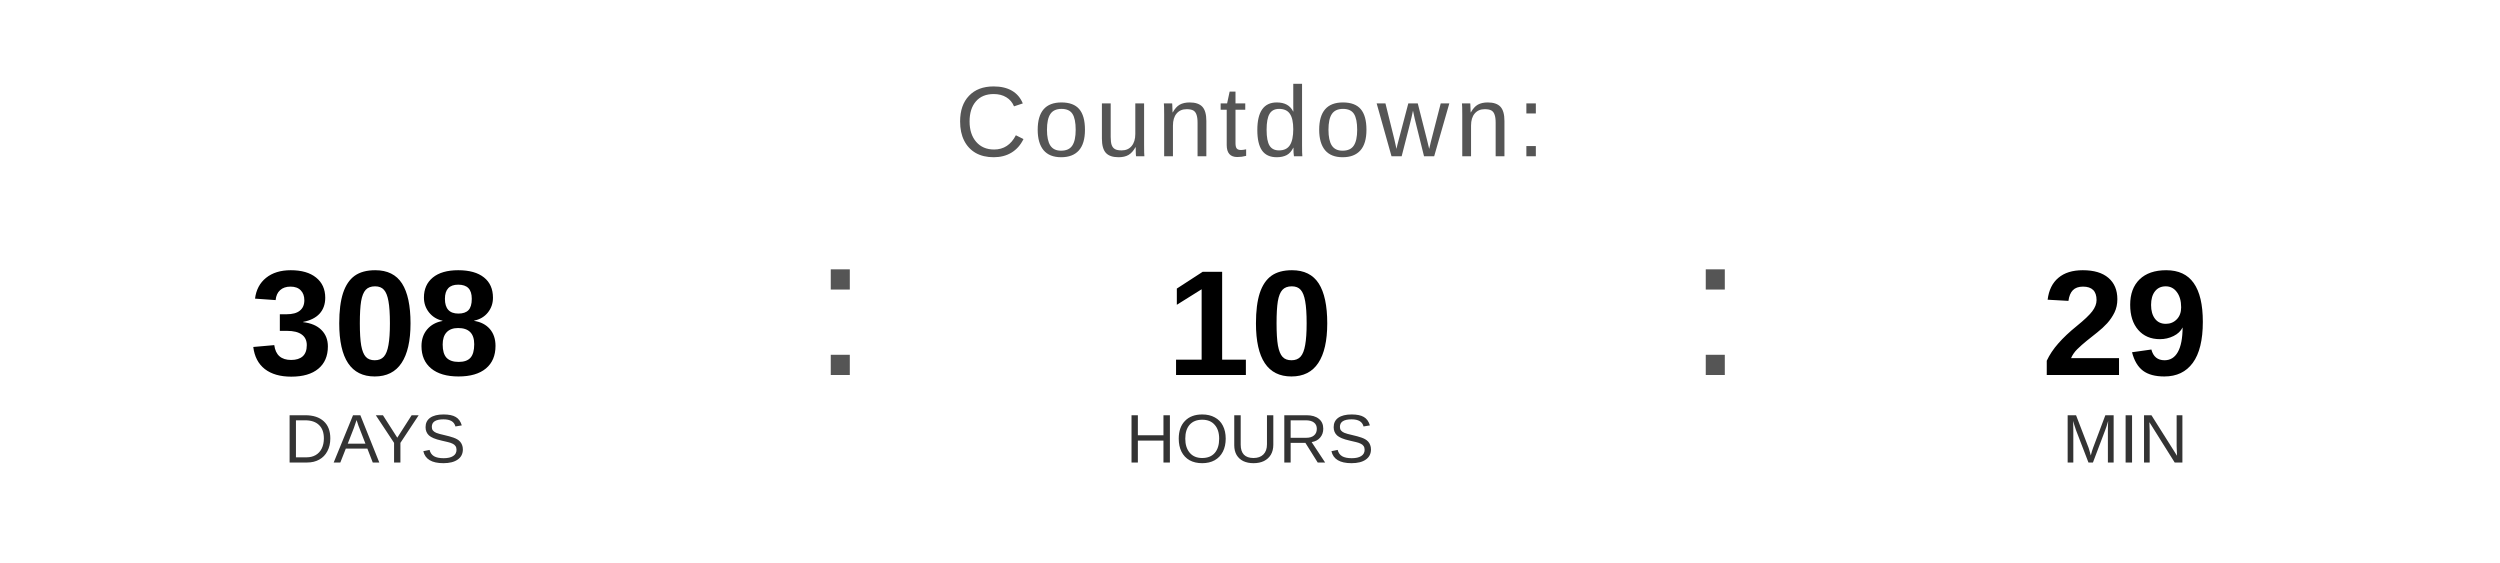
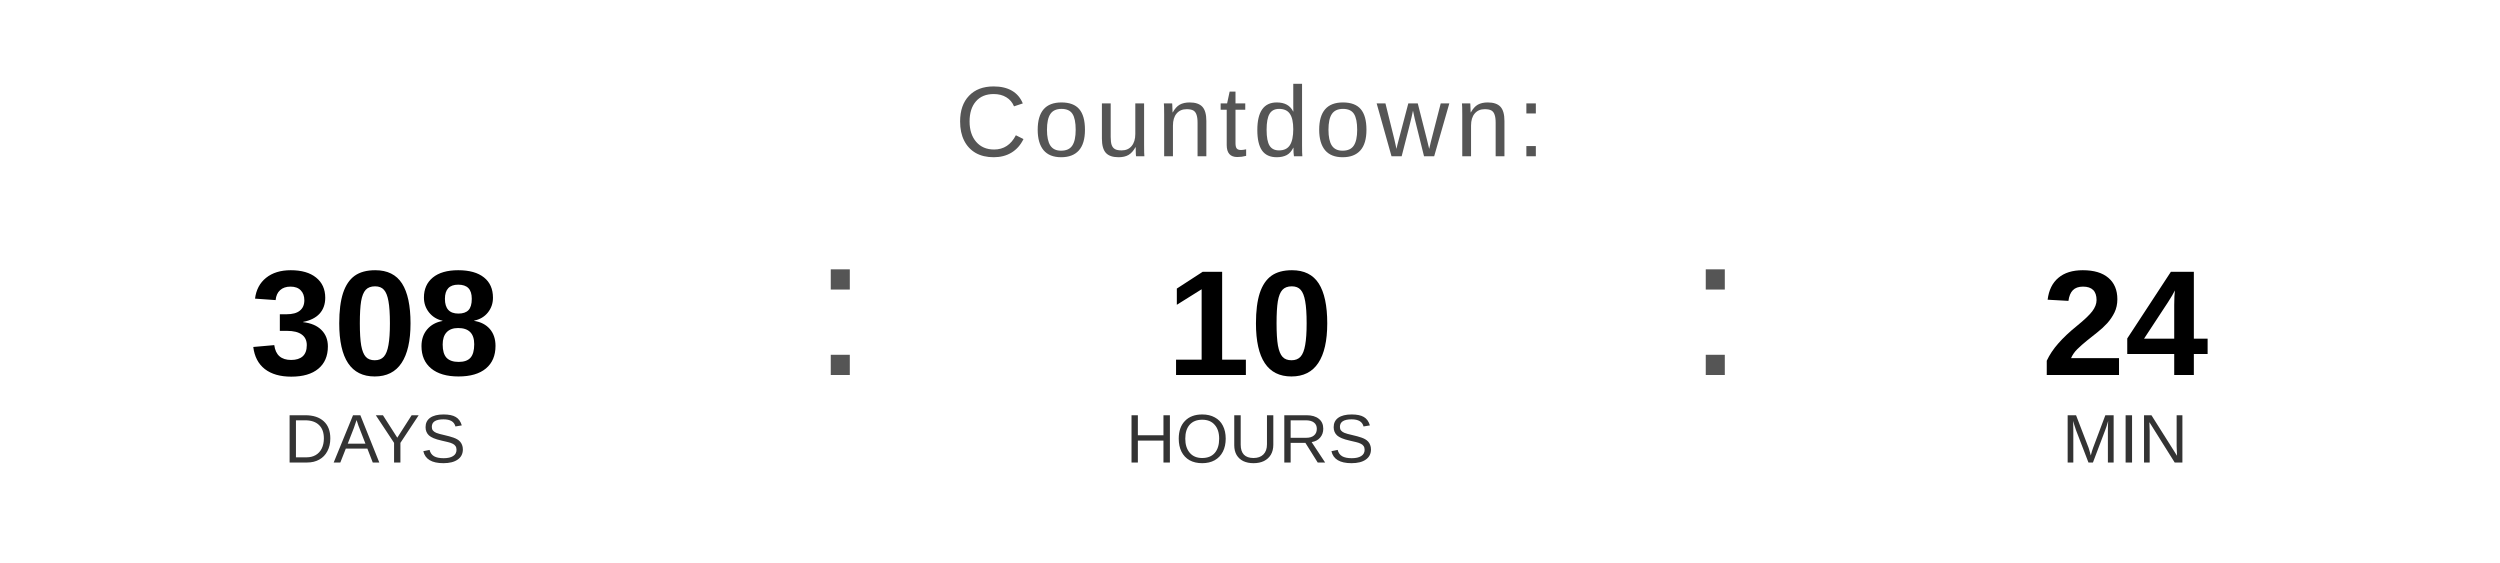
<svg xmlns="http://www.w3.org/2000/svg" width="400" height="90" viewBox="0 0 400 90">
  <text x="200" y="25" font-family="Arial, Helvetica, sans-serif" font-size="16" fill="#555555" text-anchor="middle" letter-spacing="1">
    Countdown:
  </text>
  <text x="60" y="60" font-family="Arial, Helvetica, sans-serif" font-size="24" font-weight="bold" fill="#000000" text-anchor="middle">308</text>
  <text x="60" y="74" font-family="Arial, Helvetica, sans-serif" font-size="11" fill="#333333" text-anchor="middle">DAYS</text>
  <text x="130" y="60" font-family="Arial, sans-serif" font-size="32" fill="#555555">:</text>
  <text x="200" y="60" font-family="Arial, Helvetica, sans-serif" font-size="24" font-weight="bold" fill="#000000" text-anchor="middle">10</text>
  <text x="200" y="74" font-family="Arial, Helvetica, sans-serif" font-size="11" fill="#333333" text-anchor="middle">HOURS</text>
  <text x="270" y="60" font-family="Arial, sans-serif" font-size="32" fill="#555555">:</text>
-   <text x="340" y="60" font-family="Arial, Helvetica, sans-serif" font-size="24" font-weight="bold" fill="#000000" text-anchor="middle">29</text>
+   <text x="340" y="60" font-family="Arial, Helvetica, sans-serif" font-size="24" font-weight="bold" fill="#000000" text-anchor="middle">24</text>
  <text x="340" y="74" font-family="Arial, Helvetica, sans-serif" font-size="11" fill="#333333" text-anchor="middle">MIN</text>
</svg>
